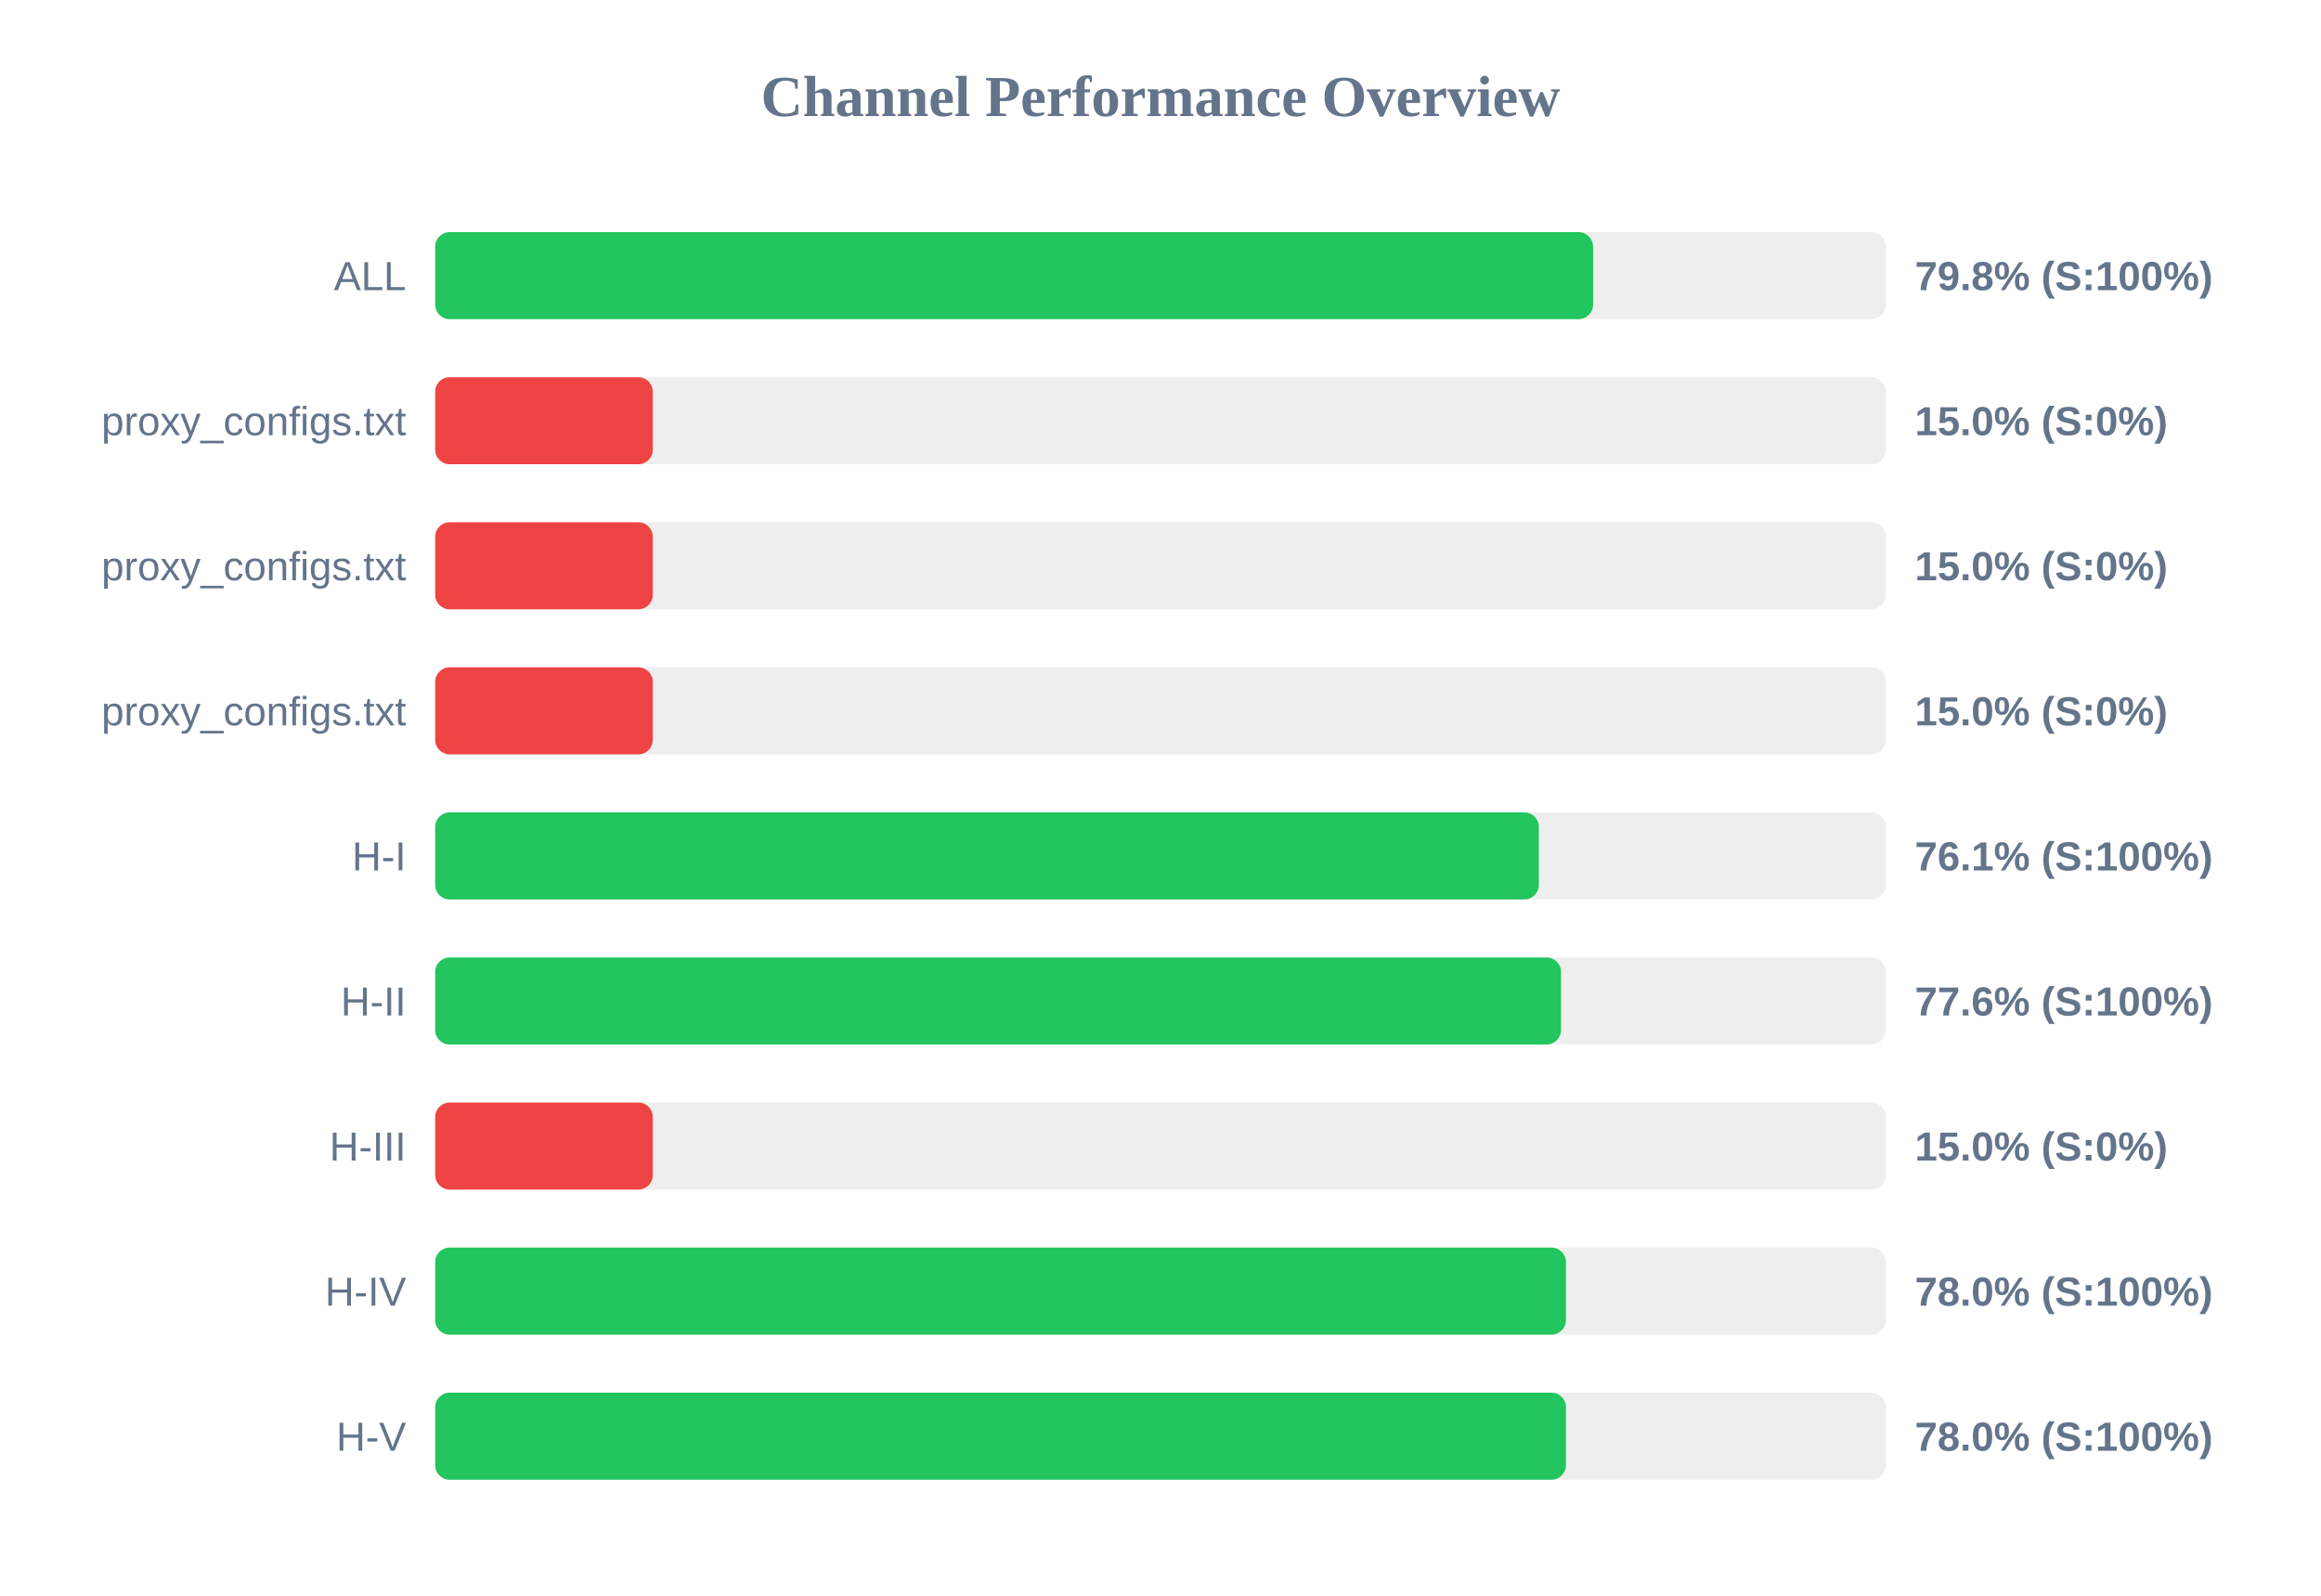
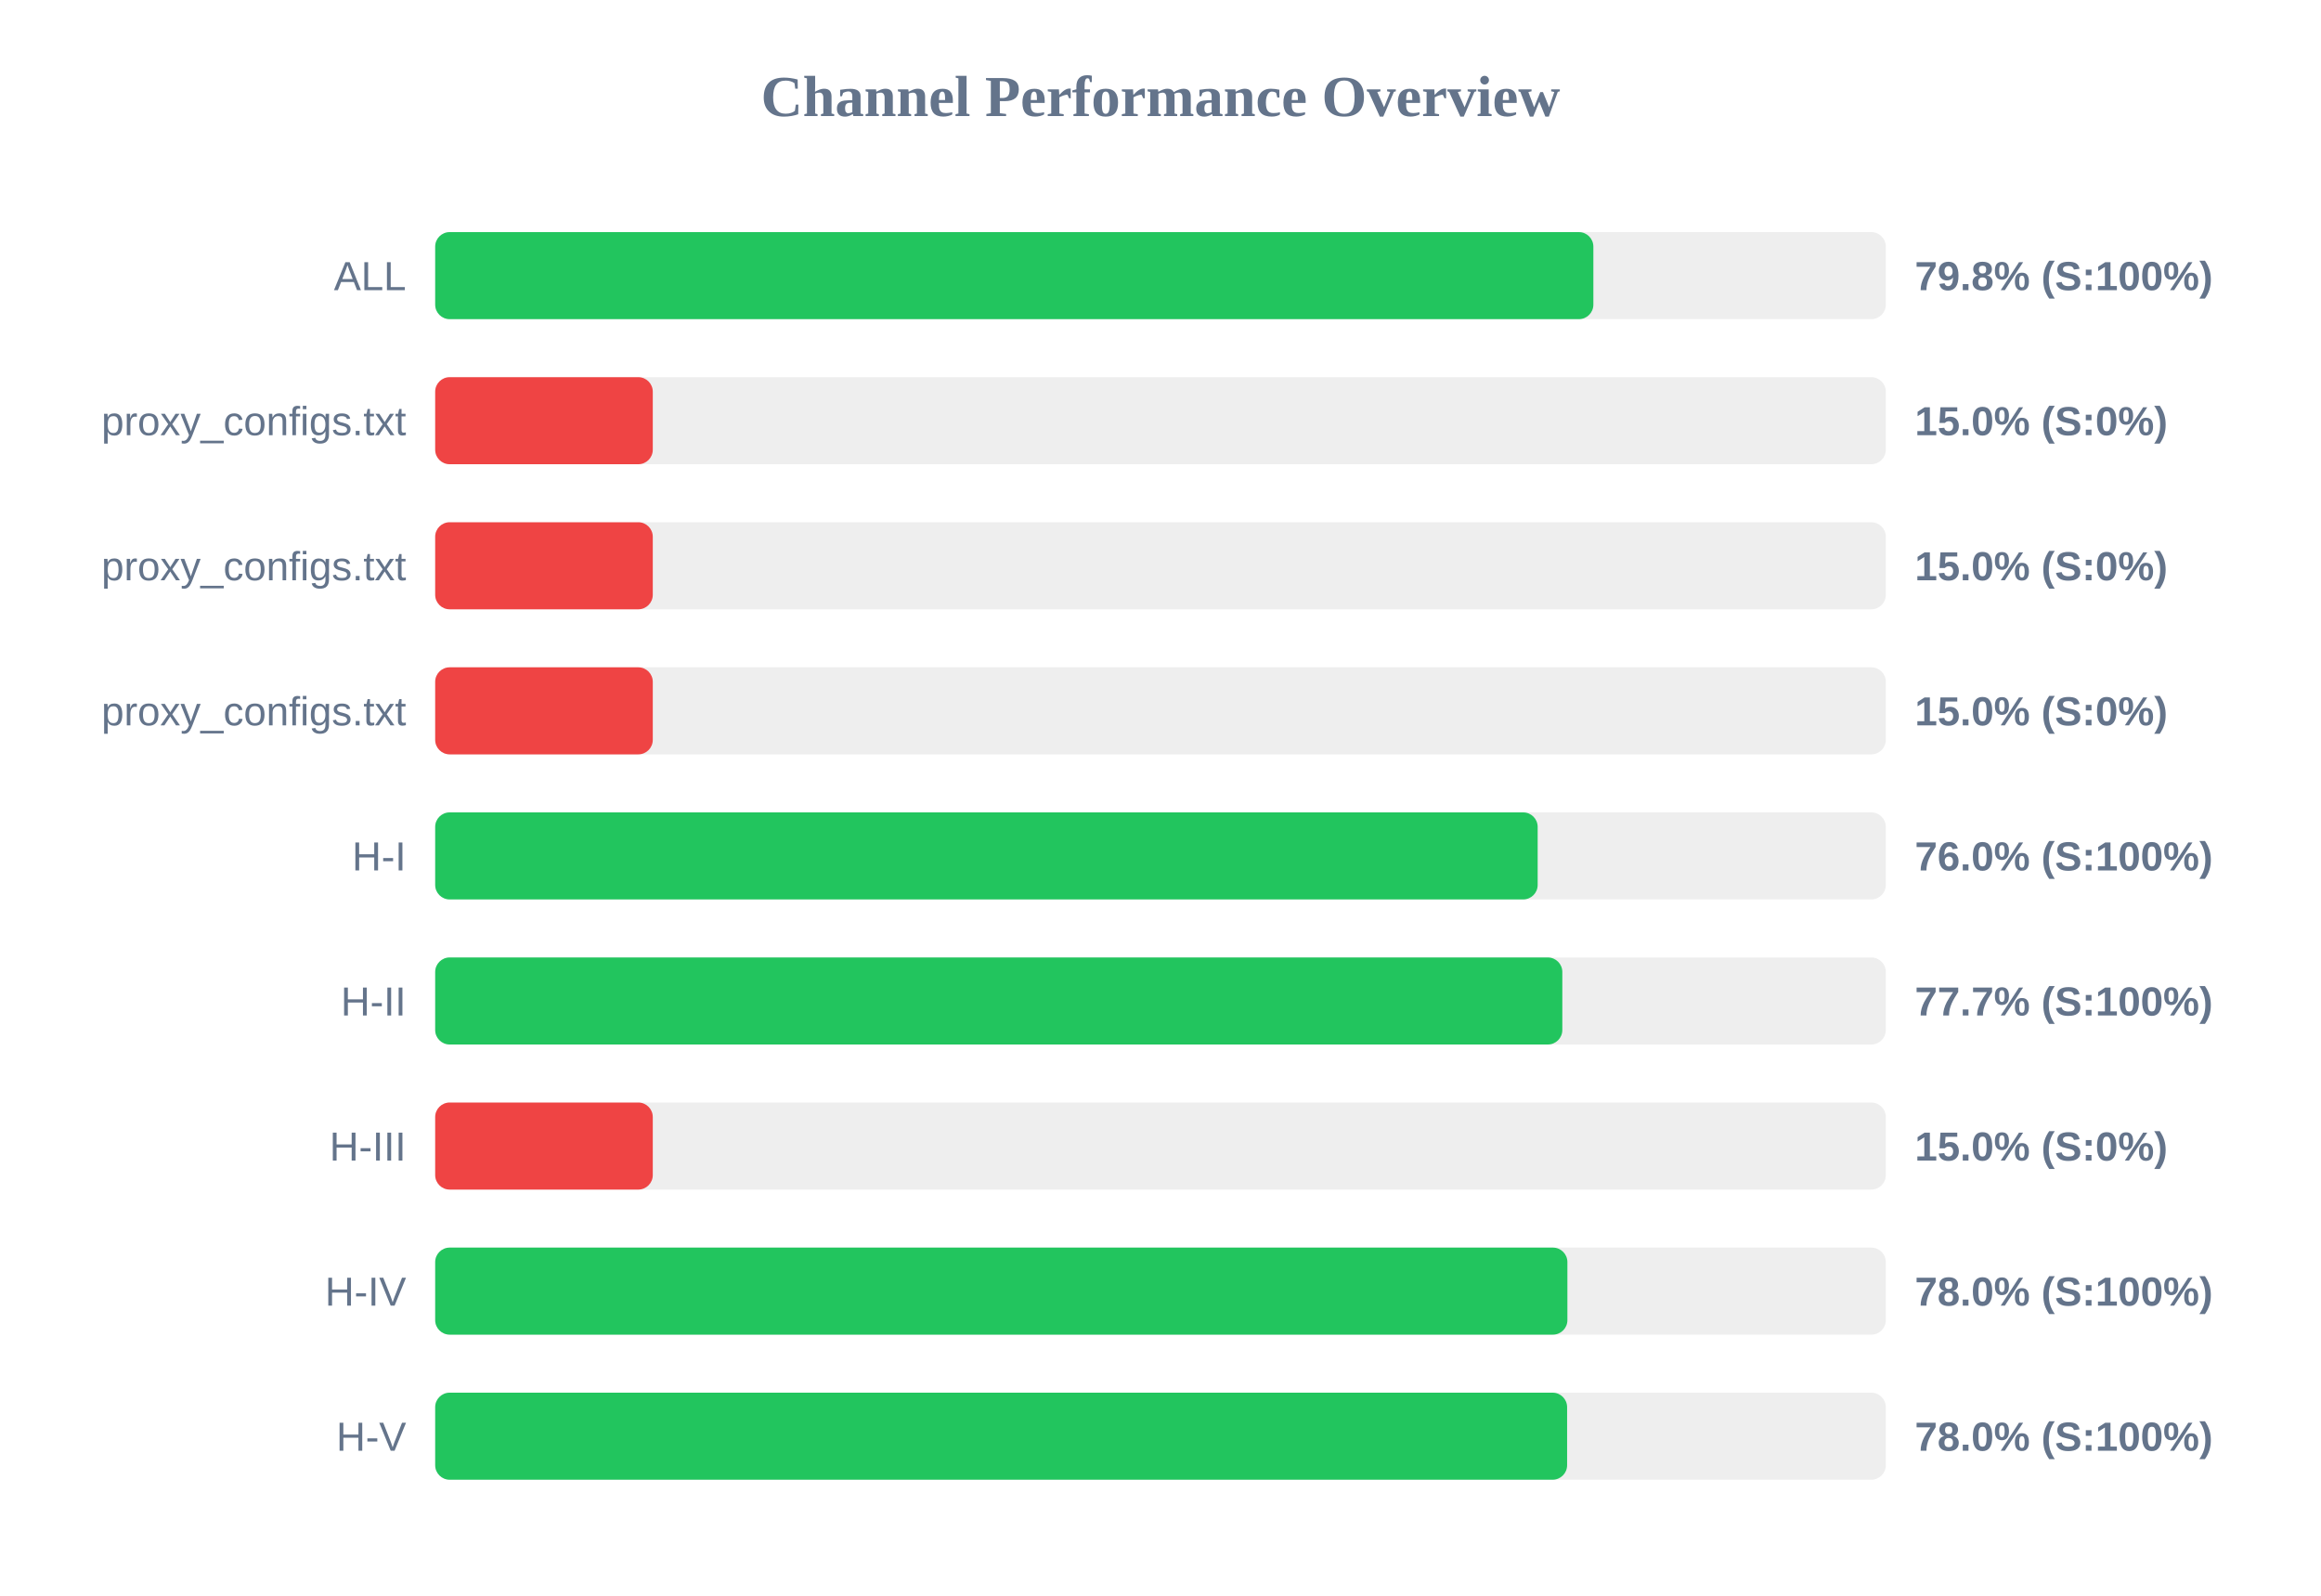
<svg xmlns="http://www.w3.org/2000/svg" width="800" height="550" version="1.1">
  <style>
        .row { font: 14px Arial; fill: #64748b; }
        .score { font: bold 14px Arial; fill: #64748b; }
    </style>
  <text x="400" y="40" text-anchor="middle" font-size="20px" font-weight="bold" fill="#64748b">Channel Performance Overview</text>
  <rect x="150" y="80" width="500" height="30" fill="#eee" rx="5" />
-   <rect x="150" y="80" width="399.1" height="30" fill="#22c55e" rx="5" />
+   <rect x="150" y="80" width="399.2" height="30" fill="#22c55e" rx="5" />
  <text x="140" y="100" text-anchor="end" class="row">ALL</text>
  <text x="660" y="100" text-anchor="start" class="score">79.8% (S:100%)</text>
  <rect x="150" y="130" width="500" height="30" fill="#eee" rx="5" />
  <rect x="150" y="130" width="75.0" height="30" fill="#ef4444" rx="5" />
  <text x="140" y="150" text-anchor="end" class="row">proxy_configs.txt</text>
  <text x="660" y="150" text-anchor="start" class="score">15.0% (S:0%)</text>
  <rect x="150" y="180" width="500" height="30" fill="#eee" rx="5" />
  <rect x="150" y="180" width="75.0" height="30" fill="#ef4444" rx="5" />
  <text x="140" y="200" text-anchor="end" class="row">proxy_configs.txt</text>
  <text x="660" y="200" text-anchor="start" class="score">15.0% (S:0%)</text>
  <rect x="150" y="230" width="500" height="30" fill="#eee" rx="5" />
  <rect x="150" y="230" width="75.0" height="30" fill="#ef4444" rx="5" />
  <text x="140" y="250" text-anchor="end" class="row">proxy_configs.txt</text>
  <text x="660" y="250" text-anchor="start" class="score">15.0% (S:0%)</text>
  <rect x="150" y="280" width="500" height="30" fill="#eee" rx="5" />
-   <rect x="150" y="280" width="380.4" height="30" fill="#22c55e" rx="5" />
+   <rect x="150" y="280" width="380.0" height="30" fill="#22c55e" rx="5" />
  <text x="140" y="300" text-anchor="end" class="row">H-I</text>
-   <text x="660" y="300" text-anchor="start" class="score">76.1% (S:100%)</text>
+   <text x="660" y="300" text-anchor="start" class="score">76.0% (S:100%)</text>
  <rect x="150" y="330" width="500" height="30" fill="#eee" rx="5" />
-   <rect x="150" y="330" width="388.05" height="30" fill="#22c55e" rx="5" />
+   <rect x="150" y="330" width="388.5" height="30" fill="#22c55e" rx="5" />
  <text x="140" y="350" text-anchor="end" class="row">H-II</text>
-   <text x="660" y="350" text-anchor="start" class="score">77.6% (S:100%)</text>
+   <text x="660" y="350" text-anchor="start" class="score">77.7% (S:100%)</text>
  <rect x="150" y="380" width="500" height="30" fill="#eee" rx="5" />
  <rect x="150" y="380" width="75.0" height="30" fill="#ef4444" rx="5" />
  <text x="140" y="400" text-anchor="end" class="row">H-III</text>
  <text x="660" y="400" text-anchor="start" class="score">15.0% (S:0%)</text>
  <rect x="150" y="430" width="500" height="30" fill="#eee" rx="5" />
-   <rect x="150" y="430" width="389.75" height="30" fill="#22c55e" rx="5" />
+   <rect x="150" y="430" width="390.25" height="30" fill="#22c55e" rx="5" />
  <text x="140" y="450" text-anchor="end" class="row">H-IV</text>
  <text x="660" y="450" text-anchor="start" class="score">78.0% (S:100%)</text>
  <rect x="150" y="480" width="500" height="30" fill="#eee" rx="5" />
-   <rect x="150" y="480" width="389.75" height="30" fill="#22c55e" rx="5" />
+   <rect x="150" y="480" width="390.15" height="30" fill="#22c55e" rx="5" />
  <text x="140" y="500" text-anchor="end" class="row">H-V</text>
  <text x="660" y="500" text-anchor="start" class="score">78.0% (S:100%)</text>
</svg>
